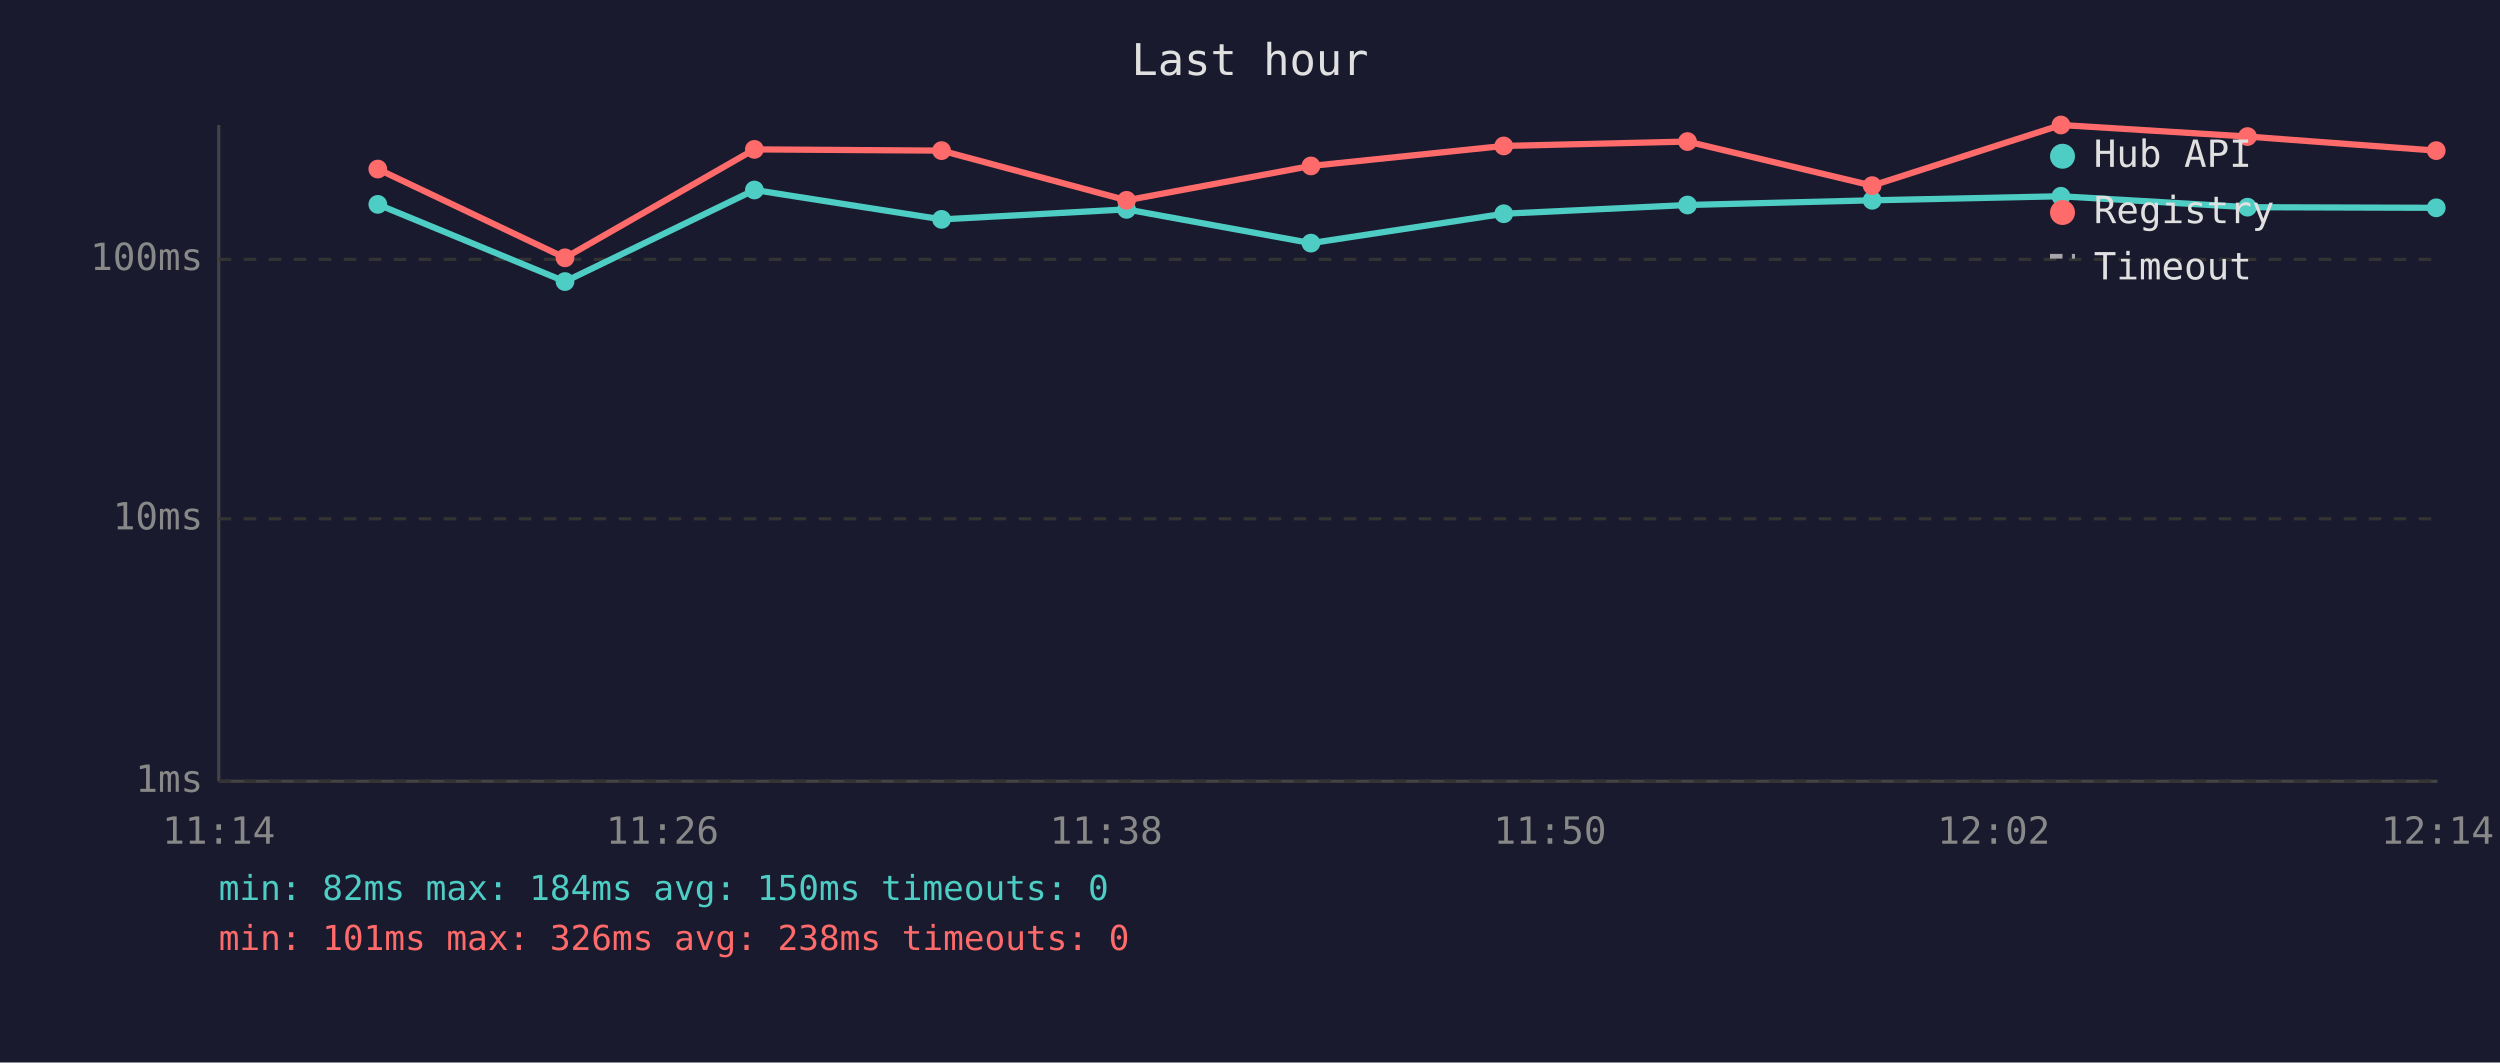
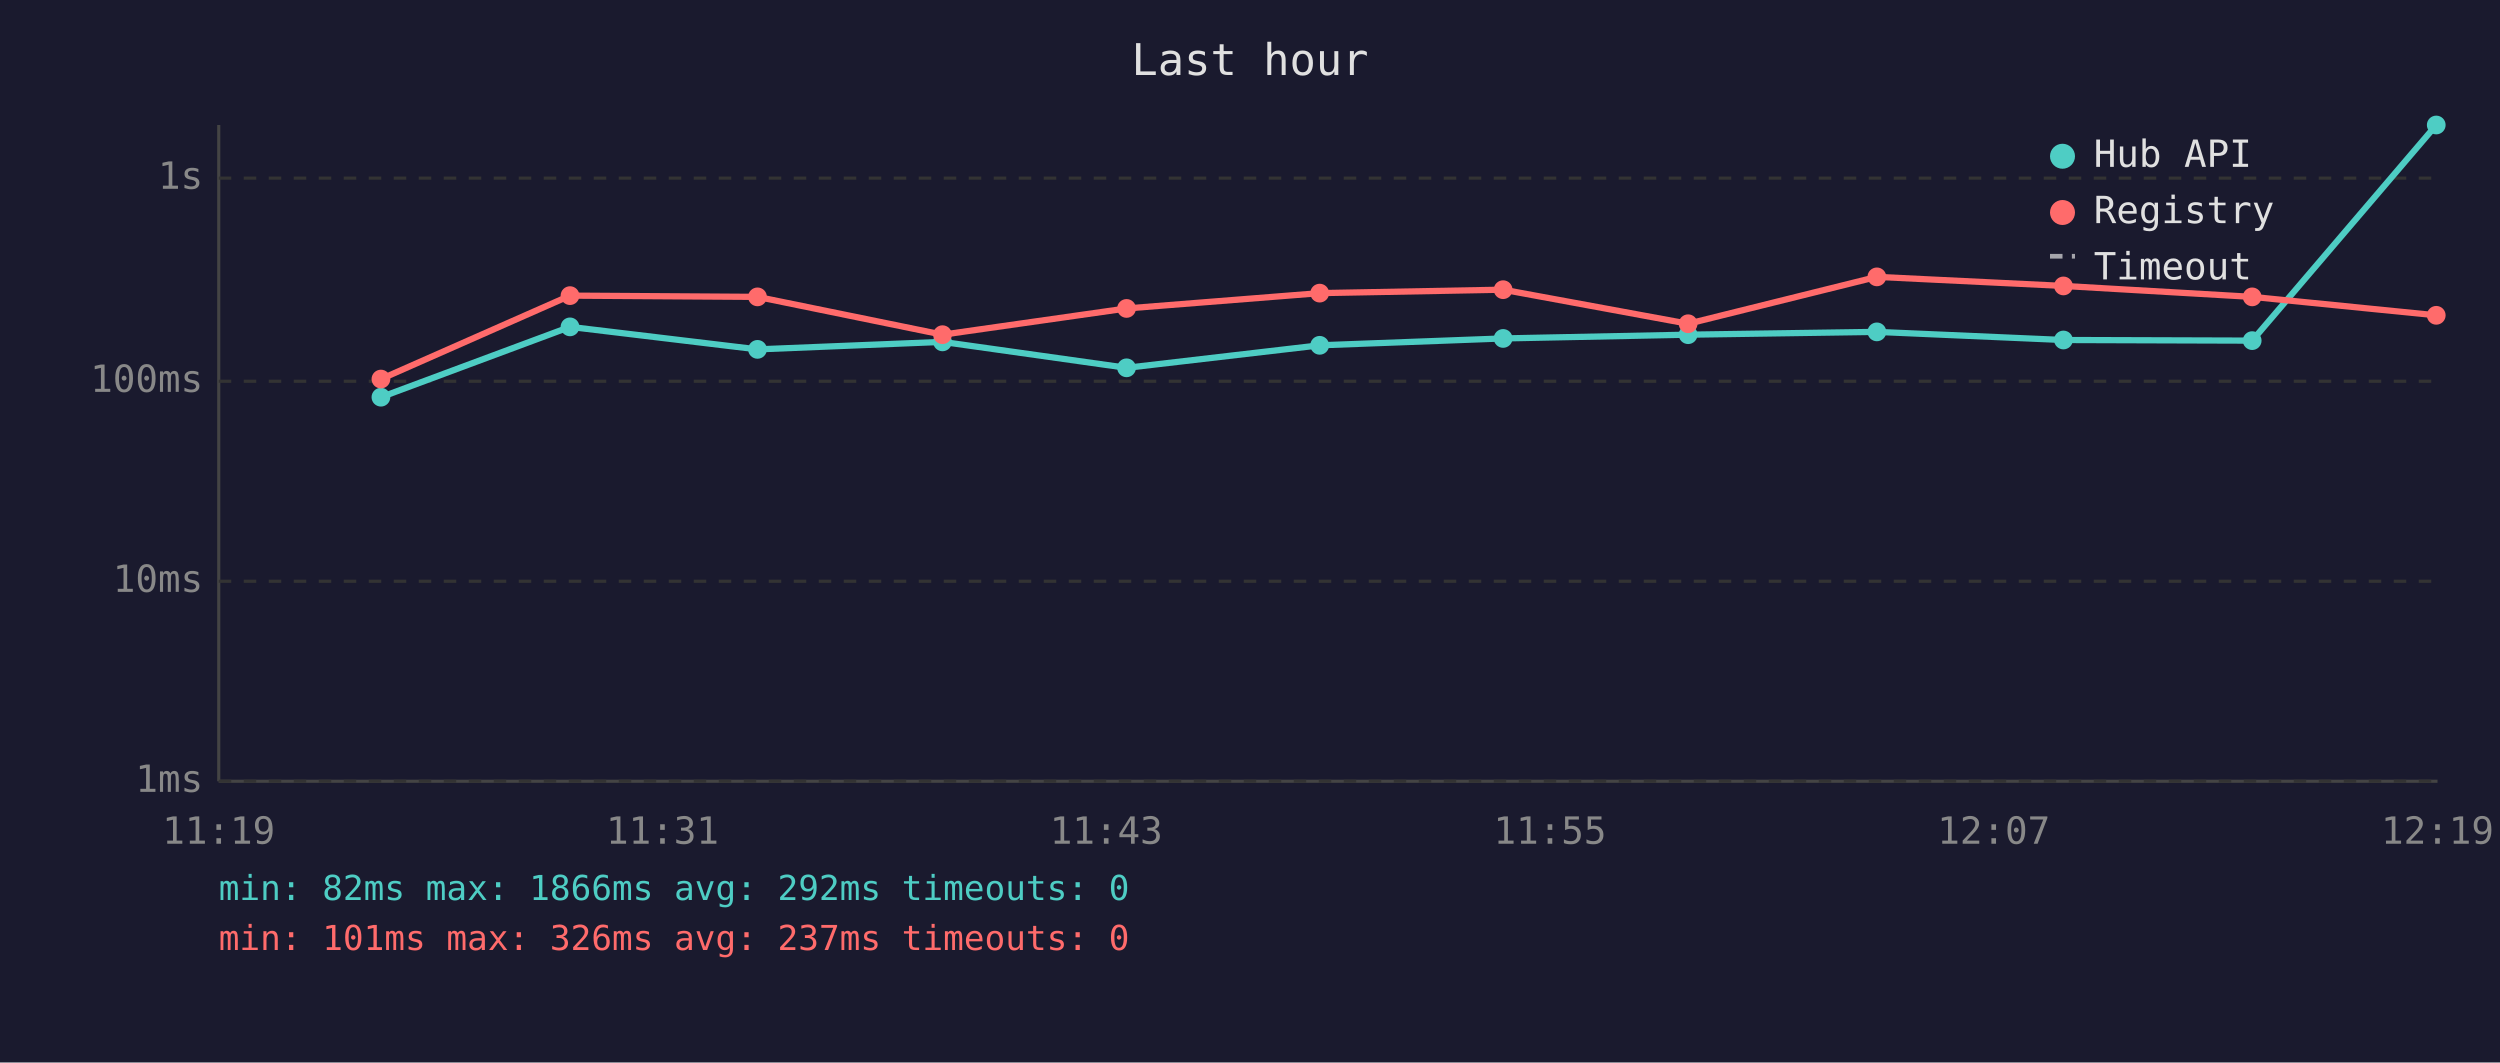
<svg xmlns="http://www.w3.org/2000/svg" viewBox="0 0 800 340" font-family="monospace" font-size="12">
  <rect width="800" height="340" fill="#1a1a2e" />
  <text x="400" y="24" fill="#e0e0e0" font-size="14" text-anchor="middle">Last hour</text>
  <line x1="70" y1="40" x2="70" y2="250" stroke="#444" stroke-width="1" />
  <line x1="70" y1="250" x2="780" y2="250" stroke="#444" stroke-width="1" />
  <line x1="70" y1="250" x2="780" y2="250" stroke="#333" stroke-width="1" stroke-dasharray="4" />
  <text x="65" y="250" fill="#888" text-anchor="end" dominant-baseline="middle">1ms</text>
-   <line x1="70" y1="166" x2="780" y2="166" stroke="#333" stroke-width="1" stroke-dasharray="4" />
-   <text x="65" y="166" fill="#888" text-anchor="end" dominant-baseline="middle">10ms</text>
-   <line x1="70" y1="83" x2="780" y2="83" stroke="#333" stroke-width="1" stroke-dasharray="4" />
-   <text x="65" y="83" fill="#888" text-anchor="end" dominant-baseline="middle">100ms</text>
-   <text x="70" y="270" fill="#888" text-anchor="middle">11:14</text>
-   <text x="212" y="270" fill="#888" text-anchor="middle">11:26</text>
-   <text x="354" y="270" fill="#888" text-anchor="middle">11:38</text>
-   <text x="496" y="270" fill="#888" text-anchor="middle">11:50</text>
-   <text x="638" y="270" fill="#888" text-anchor="middle">12:02</text>
-   <text x="780" y="270" fill="#888" text-anchor="middle">12:14</text>
-   <polyline points="120.9,65.4 180.8,90.1 241.4,60.8 301.3,70.2 360.5,67.0 419.5,77.8 481.2,68.4 540.0,65.6 599.1,64.1 659.5,62.8 719.2,66.3 779.6,66.5" fill="none" stroke="#4ecdc4" stroke-width="2" opacity="1" />
-   <circle cx="120.9" cy="65.4" r="3" fill="#4ecdc4" />
-   <circle cx="180.8" cy="90.1" r="3" fill="#4ecdc4" />
-   <circle cx="241.4" cy="60.8" r="3" fill="#4ecdc4" />
-   <circle cx="301.3" cy="70.2" r="3" fill="#4ecdc4" />
-   <circle cx="360.5" cy="67.0" r="3" fill="#4ecdc4" />
-   <circle cx="419.5" cy="77.8" r="3" fill="#4ecdc4" />
-   <circle cx="481.2" cy="68.4" r="3" fill="#4ecdc4" />
-   <circle cx="540.0" cy="65.6" r="3" fill="#4ecdc4" />
-   <circle cx="599.1" cy="64.1" r="3" fill="#4ecdc4" />
-   <circle cx="659.5" cy="62.8" r="3" fill="#4ecdc4" />
-   <circle cx="719.2" cy="66.3" r="3" fill="#4ecdc4" />
-   <circle cx="779.6" cy="66.5" r="3" fill="#4ecdc4" />
-   <polyline points="120.9,54.1 180.8,82.5 241.4,47.8 301.3,48.2 360.5,64.1 419.5,53.1 481.2,46.7 540.0,45.3 599.1,59.4 659.5,40.0 719.2,43.7 779.6,48.2" fill="none" stroke="#ff6b6b" stroke-width="2" opacity="1" />
-   <circle cx="120.9" cy="54.1" r="3" fill="#ff6b6b" />
-   <circle cx="180.8" cy="82.5" r="3" fill="#ff6b6b" />
-   <circle cx="241.4" cy="47.8" r="3" fill="#ff6b6b" />
-   <circle cx="301.3" cy="48.2" r="3" fill="#ff6b6b" />
-   <circle cx="360.5" cy="64.1" r="3" fill="#ff6b6b" />
-   <circle cx="419.5" cy="53.1" r="3" fill="#ff6b6b" />
-   <circle cx="481.2" cy="46.7" r="3" fill="#ff6b6b" />
-   <circle cx="540.0" cy="45.3" r="3" fill="#ff6b6b" />
-   <circle cx="599.1" cy="59.4" r="3" fill="#ff6b6b" />
-   <circle cx="659.5" cy="40.0" r="3" fill="#ff6b6b" />
-   <circle cx="719.2" cy="43.7" r="3" fill="#ff6b6b" />
-   <circle cx="779.6" cy="48.2" r="3" fill="#ff6b6b" />
+   <line x1="70" y1="186" x2="780" y2="186" stroke="#333" stroke-width="1" stroke-dasharray="4" />
+   <text x="65" y="186" fill="#888" text-anchor="end" dominant-baseline="middle">10ms</text>
+   <line x1="70" y1="122" x2="780" y2="122" stroke="#333" stroke-width="1" stroke-dasharray="4" />
+   <text x="65" y="122" fill="#888" text-anchor="end" dominant-baseline="middle">100ms</text>
+   <line x1="70" y1="57" x2="780" y2="57" stroke="#333" stroke-width="1" stroke-dasharray="4" />
+   <text x="65" y="57" fill="#888" text-anchor="end" dominant-baseline="middle">1s</text>
+   <text x="70" y="270" fill="#888" text-anchor="middle">11:19</text>
+   <text x="212" y="270" fill="#888" text-anchor="middle">11:31</text>
+   <text x="354" y="270" fill="#888" text-anchor="middle">11:43</text>
+   <text x="496" y="270" fill="#888" text-anchor="middle">11:55</text>
+   <text x="638" y="270" fill="#888" text-anchor="middle">12:07</text>
+   <text x="780" y="270" fill="#888" text-anchor="middle">12:19</text>
+   <polyline points="121.9,127.1 182.4,104.6 242.4,111.8 301.6,109.4 360.5,117.7 422.3,110.5 481.0,108.3 540.2,107.1 600.6,106.2 660.3,108.8 720.7,109.0 779.6,40.0" fill="none" stroke="#4ecdc4" stroke-width="2" opacity="1" />
+   <circle cx="121.9" cy="127.1" r="3" fill="#4ecdc4" />
+   <circle cx="182.4" cy="104.6" r="3" fill="#4ecdc4" />
+   <circle cx="242.4" cy="111.8" r="3" fill="#4ecdc4" />
+   <circle cx="301.6" cy="109.4" r="3" fill="#4ecdc4" />
+   <circle cx="360.5" cy="117.7" r="3" fill="#4ecdc4" />
+   <circle cx="422.3" cy="110.5" r="3" fill="#4ecdc4" />
+   <circle cx="481.0" cy="108.3" r="3" fill="#4ecdc4" />
+   <circle cx="540.2" cy="107.1" r="3" fill="#4ecdc4" />
+   <circle cx="600.6" cy="106.2" r="3" fill="#4ecdc4" />
+   <circle cx="660.3" cy="108.8" r="3" fill="#4ecdc4" />
+   <circle cx="720.7" cy="109.0" r="3" fill="#4ecdc4" />
+   <circle cx="779.6" cy="40.0" r="3" fill="#4ecdc4" />
+   <polyline points="121.9,121.3 182.4,94.6 242.4,95.0 301.6,107.1 360.5,98.7 422.3,93.8 481.0,92.7 540.2,103.6 600.6,88.6 660.3,91.5 720.7,95.0 779.6,100.9" fill="none" stroke="#ff6b6b" stroke-width="2" opacity="1" />
+   <circle cx="121.9" cy="121.3" r="3" fill="#ff6b6b" />
+   <circle cx="182.4" cy="94.6" r="3" fill="#ff6b6b" />
+   <circle cx="242.4" cy="95.0" r="3" fill="#ff6b6b" />
+   <circle cx="301.6" cy="107.1" r="3" fill="#ff6b6b" />
+   <circle cx="360.5" cy="98.7" r="3" fill="#ff6b6b" />
+   <circle cx="422.3" cy="93.8" r="3" fill="#ff6b6b" />
+   <circle cx="481.0" cy="92.7" r="3" fill="#ff6b6b" />
+   <circle cx="540.2" cy="103.6" r="3" fill="#ff6b6b" />
+   <circle cx="600.6" cy="88.6" r="3" fill="#ff6b6b" />
+   <circle cx="660.3" cy="91.5" r="3" fill="#ff6b6b" />
+   <circle cx="720.7" cy="95.0" r="3" fill="#ff6b6b" />
+   <circle cx="779.6" cy="100.9" r="3" fill="#ff6b6b" />
  <circle cx="660" cy="50" r="4" fill="#4ecdc4" />
  <text x="670" y="50" fill="#e0e0e0" dominant-baseline="middle">Hub API</text>
  <circle cx="660" cy="68" r="4" fill="#ff6b6b" />
  <text x="670" y="68" fill="#e0e0e0" dominant-baseline="middle">Registry</text>
  <line x1="656" y1="82" x2="664" y2="82" stroke="#e0e0e0" stroke-width="1.5" stroke-dasharray="4,3" opacity="0.7" />
  <text x="670" y="86" fill="#e0e0e0" dominant-baseline="middle">Timeout</text>
-   <text x="70" y="288" fill="#4ecdc4" font-size="11">min: 82ms  max: 184ms  avg: 150ms  timeouts: 0</text>
-   <text x="70" y="304" fill="#ff6b6b" font-size="11">min: 101ms  max: 326ms  avg: 238ms  timeouts: 0</text>
+   <text x="70" y="288" fill="#4ecdc4" font-size="11">min: 82ms  max: 1866ms  avg: 292ms  timeouts: 0</text>
+   <text x="70" y="304" fill="#ff6b6b" font-size="11">min: 101ms  max: 326ms  avg: 237ms  timeouts: 0</text>
</svg>
